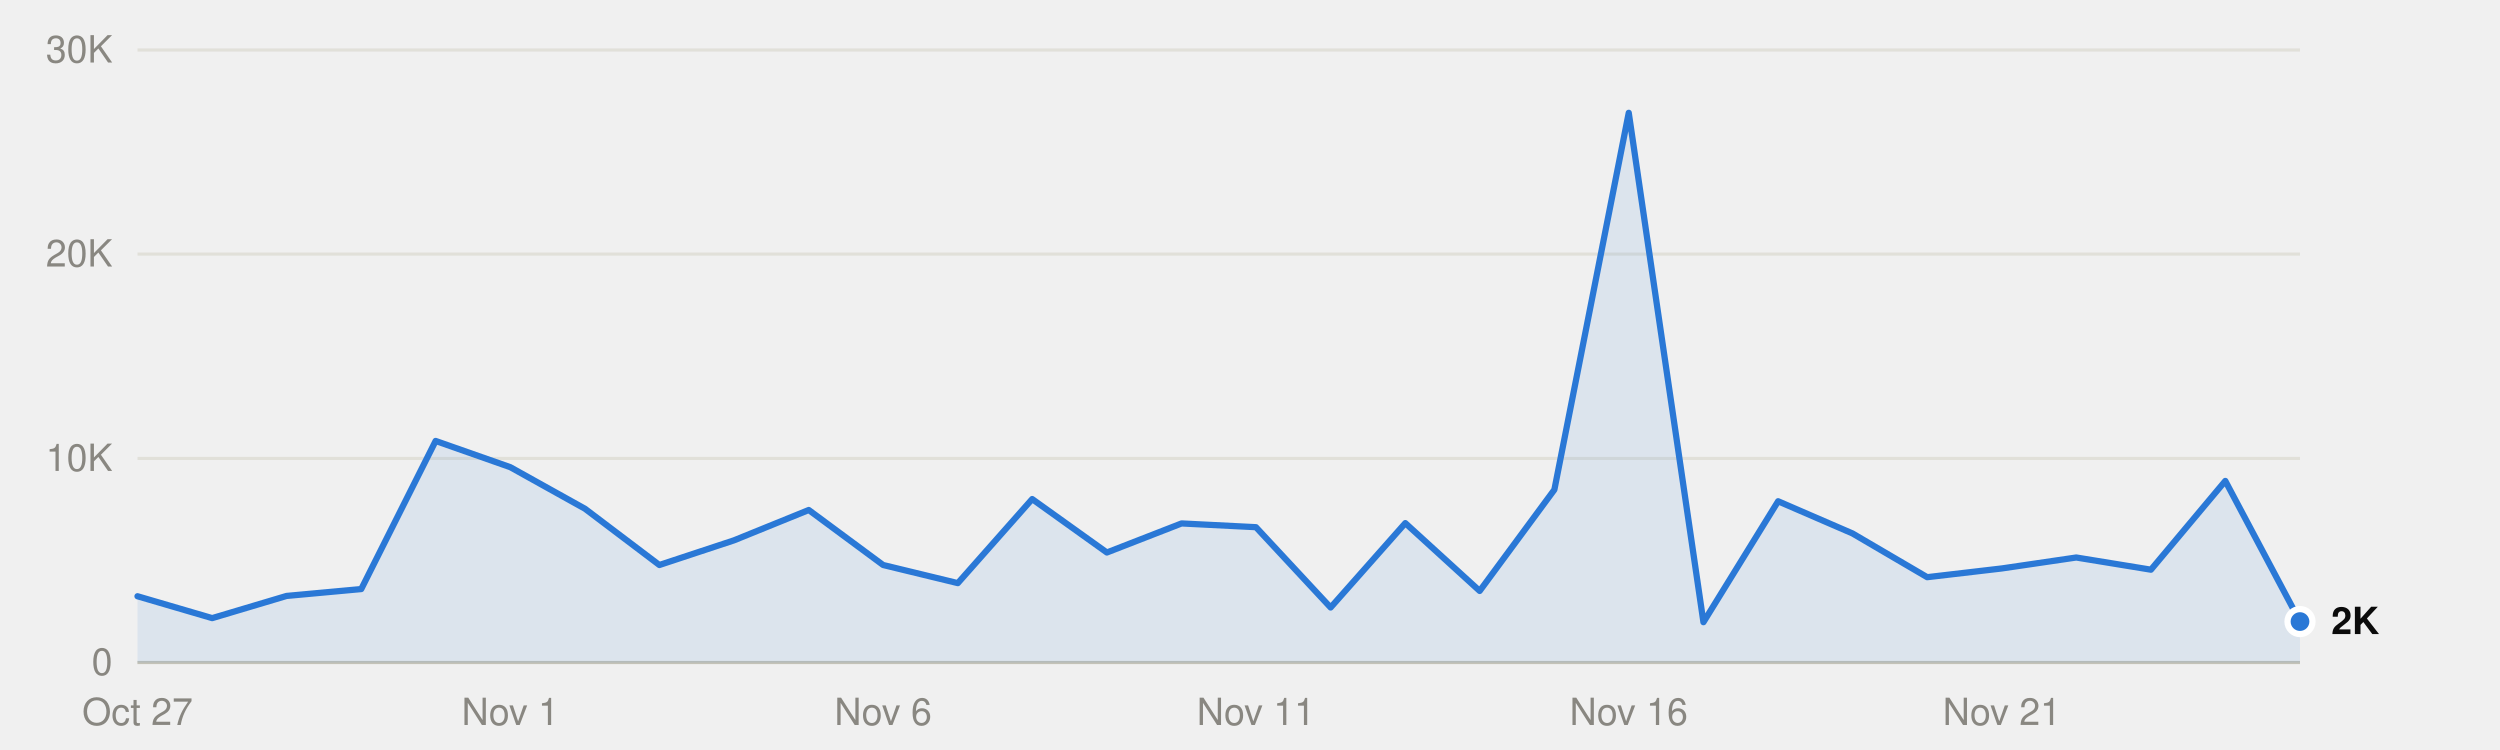
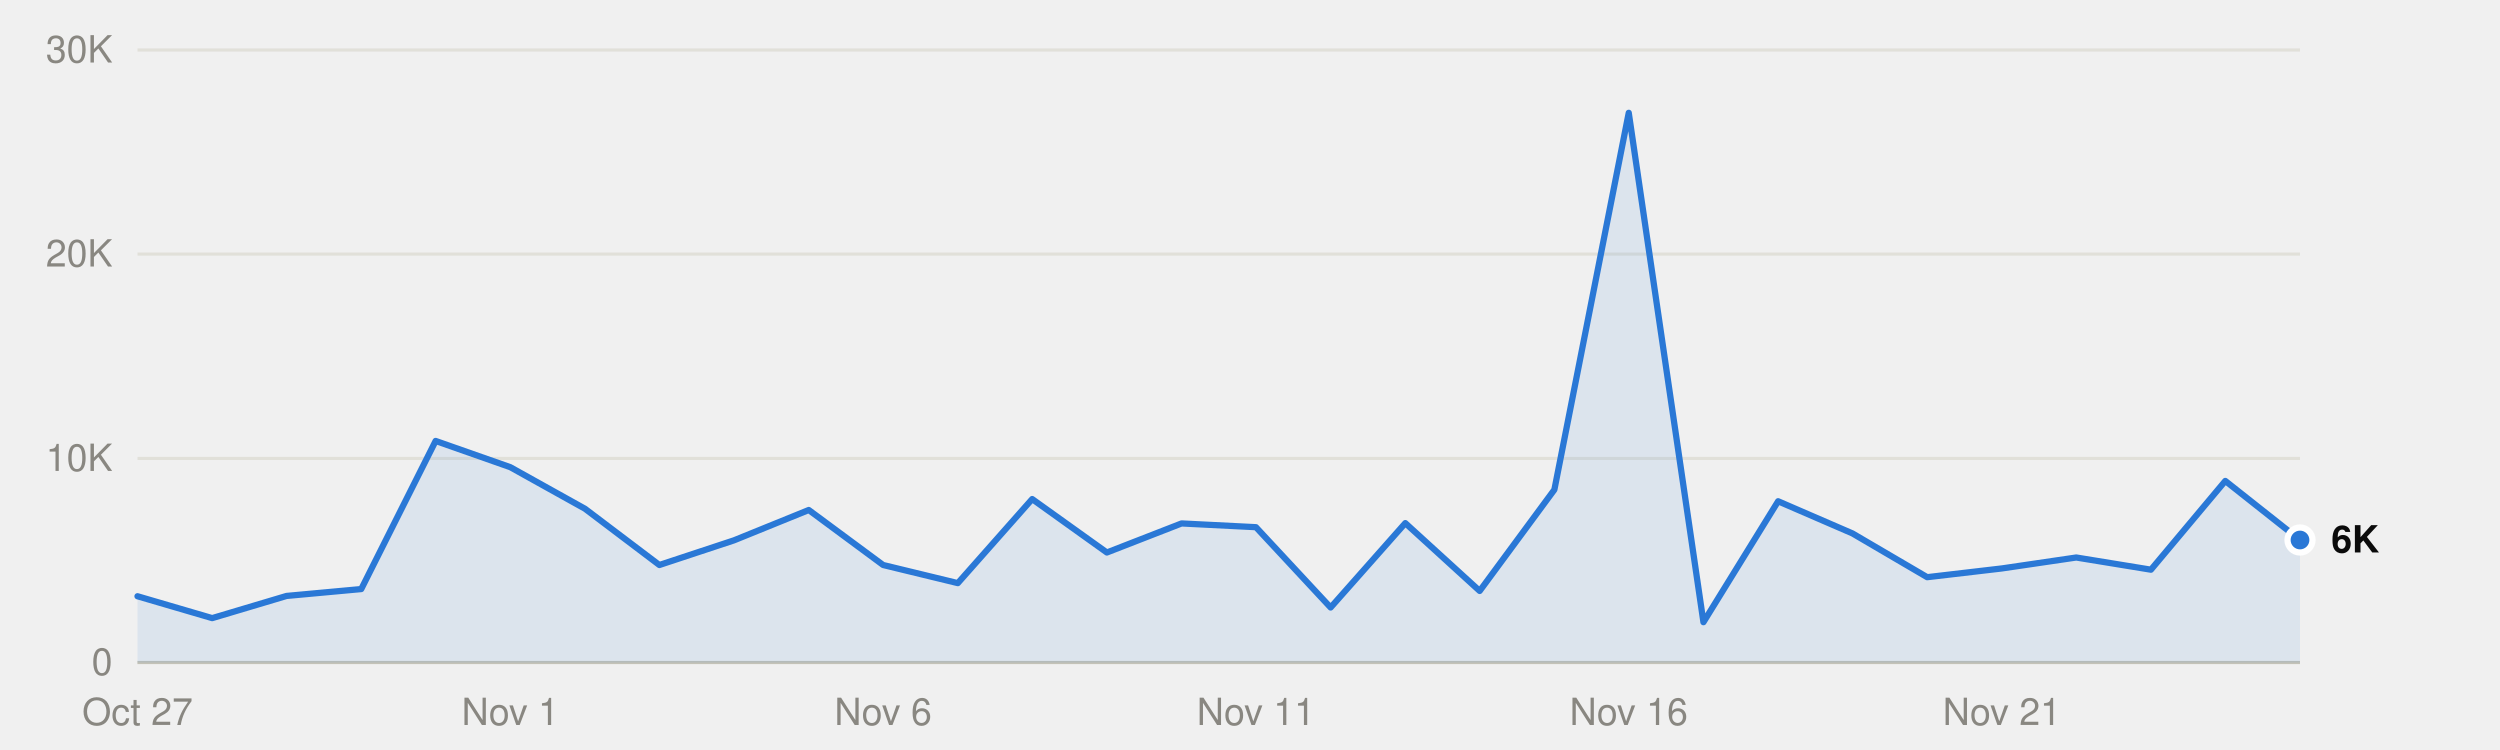
<svg xmlns="http://www.w3.org/2000/svg" viewBox="0 0 800 240" width="800" height="240" role="img">
  <style>
text{font-family:system-ui,-apple-system,"Segoe UI",Helvetica,Arial,sans-serif;font-size:12px}
.mono{font-family:ui-monospace,SFMono-Regular,Menlo,Consolas,monospace;font-size:11.5px}
.ink{fill:#0b0b0b}.ink2{fill:#52514e}.muted{fill:#898781}
.grid{stroke:#e1e0d9}.axis{stroke:#c3c2b7}
.mark{fill:#2a78d6}.line{stroke:#2a78d6;fill:none}.area{fill:#2a78d6;fill-opacity:.1}
.ring{stroke:#ffffff}
@media (prefers-color-scheme:dark){
.ink{fill:#f0efec}.ink2{fill:#c3c2b7}.grid{stroke:#2c2c2a}.axis{stroke:#383835}
.mark{fill:#3987e5}.line{stroke:#3987e5}.area{fill:#3987e5}.ring{stroke:#0d1117}}
</style>
  <line class="grid" x1="44" x2="736" y1="212.0" y2="212.0" />
  <text class="muted" x="36" y="216.0" text-anchor="end">0</text>
  <line class="grid" x1="44" x2="736" y1="146.7" y2="146.7" />
  <text class="muted" x="36" y="150.7" text-anchor="end">10K</text>
  <line class="grid" x1="44" x2="736" y1="81.3" y2="81.3" />
  <text class="muted" x="36" y="85.3" text-anchor="end">20K</text>
  <line class="grid" x1="44" x2="736" y1="16.0" y2="16.0" />
  <text class="muted" x="36" y="20.0" text-anchor="end">30K</text>
  <line class="axis" x1="44" x2="736" y1="212.0" y2="212.0" />
  <text class="muted" x="44.0" y="232" text-anchor="middle">Oct 27</text>
  <text class="muted" x="163.3" y="232" text-anchor="middle">Nov 1</text>
  <text class="muted" x="282.6" y="232" text-anchor="middle">Nov 6</text>
  <text class="muted" x="401.9" y="232" text-anchor="middle">Nov 11</text>
  <text class="muted" x="521.2" y="232" text-anchor="middle">Nov 16</text>
  <text class="muted" x="640.6" y="232" text-anchor="middle">Nov 21</text>
-   <path class="area" d="M44.0,212.0 L44.0,190.8 67.9,197.8 91.7,190.7 115.6,188.5 139.4,141.1 163.3,149.5 187.2,162.8 211.0,180.8 234.9,172.9 258.8,163.2 282.6,180.8 306.5,186.6 330.3,159.7 354.2,176.8 378.1,167.5 401.9,168.7 425.8,194.4 449.7,167.4 473.5,189.1 497.4,156.7 521.2,36.1 545.1,199.1 569.0,160.4 592.8,170.7 616.7,184.7 640.6,181.9 664.4,178.4 688.3,182.3 712.1,153.9 736.0,198.9 L736.0,212.0Z" />
-   <polyline class="line" points="44.0,190.8 67.9,197.8 91.7,190.7 115.6,188.5 139.4,141.1 163.3,149.5 187.2,162.8 211.0,180.8 234.9,172.9 258.8,163.2 282.6,180.8 306.5,186.6 330.3,159.7 354.2,176.8 378.1,167.5 401.9,168.7 425.8,194.4 449.7,167.4 473.5,189.1 497.4,156.7 521.2,36.1 545.1,199.1 569.0,160.4 592.8,170.7 616.7,184.7 640.6,181.9 664.4,178.4 688.3,182.3 712.1,153.9 736.0,198.9" stroke-width="2" stroke-linejoin="round" stroke-linecap="round" />
-   <circle class="mark ring" cx="736.0" cy="198.9" r="4" stroke-width="2" />
-   <text class="ink" x="746.0" y="202.9" font-weight="600">2K</text>
+   <path class="area" d="M44.0,212.0 L44.0,190.8 67.9,197.8 91.7,190.7 115.6,188.5 139.4,141.1 163.3,149.5 187.2,162.8 211.0,180.8 234.9,172.9 258.8,163.2 282.6,180.8 306.5,186.6 330.3,159.7 354.2,176.8 378.1,167.5 401.9,168.7 425.8,194.4 449.7,167.4 473.5,189.1 497.4,156.7 521.2,36.1 545.1,199.1 569.0,160.4 592.8,170.7 616.7,184.7 640.6,181.9 664.4,178.4 688.3,182.3 712.1,153.9 736.0,172.8 L736.0,212.0Z" />
+   <polyline class="line" points="44.0,190.8 67.9,197.8 91.7,190.7 115.6,188.5 139.4,141.1 163.3,149.5 187.2,162.8 211.0,180.8 234.9,172.9 258.8,163.2 282.6,180.8 306.5,186.6 330.3,159.7 354.2,176.8 378.1,167.5 401.9,168.7 425.8,194.4 449.7,167.4 473.5,189.1 497.4,156.7 521.2,36.1 545.1,199.1 569.0,160.4 592.8,170.7 616.7,184.7 640.6,181.9 664.4,178.4 688.3,182.3 712.1,153.9 736.0,172.8" stroke-width="2" stroke-linejoin="round" stroke-linecap="round" />
+   <circle class="mark ring" cx="736.0" cy="172.8" r="4" stroke-width="2" />
+   <text class="ink" x="746.0" y="176.8" font-weight="600">6K</text>
</svg>
